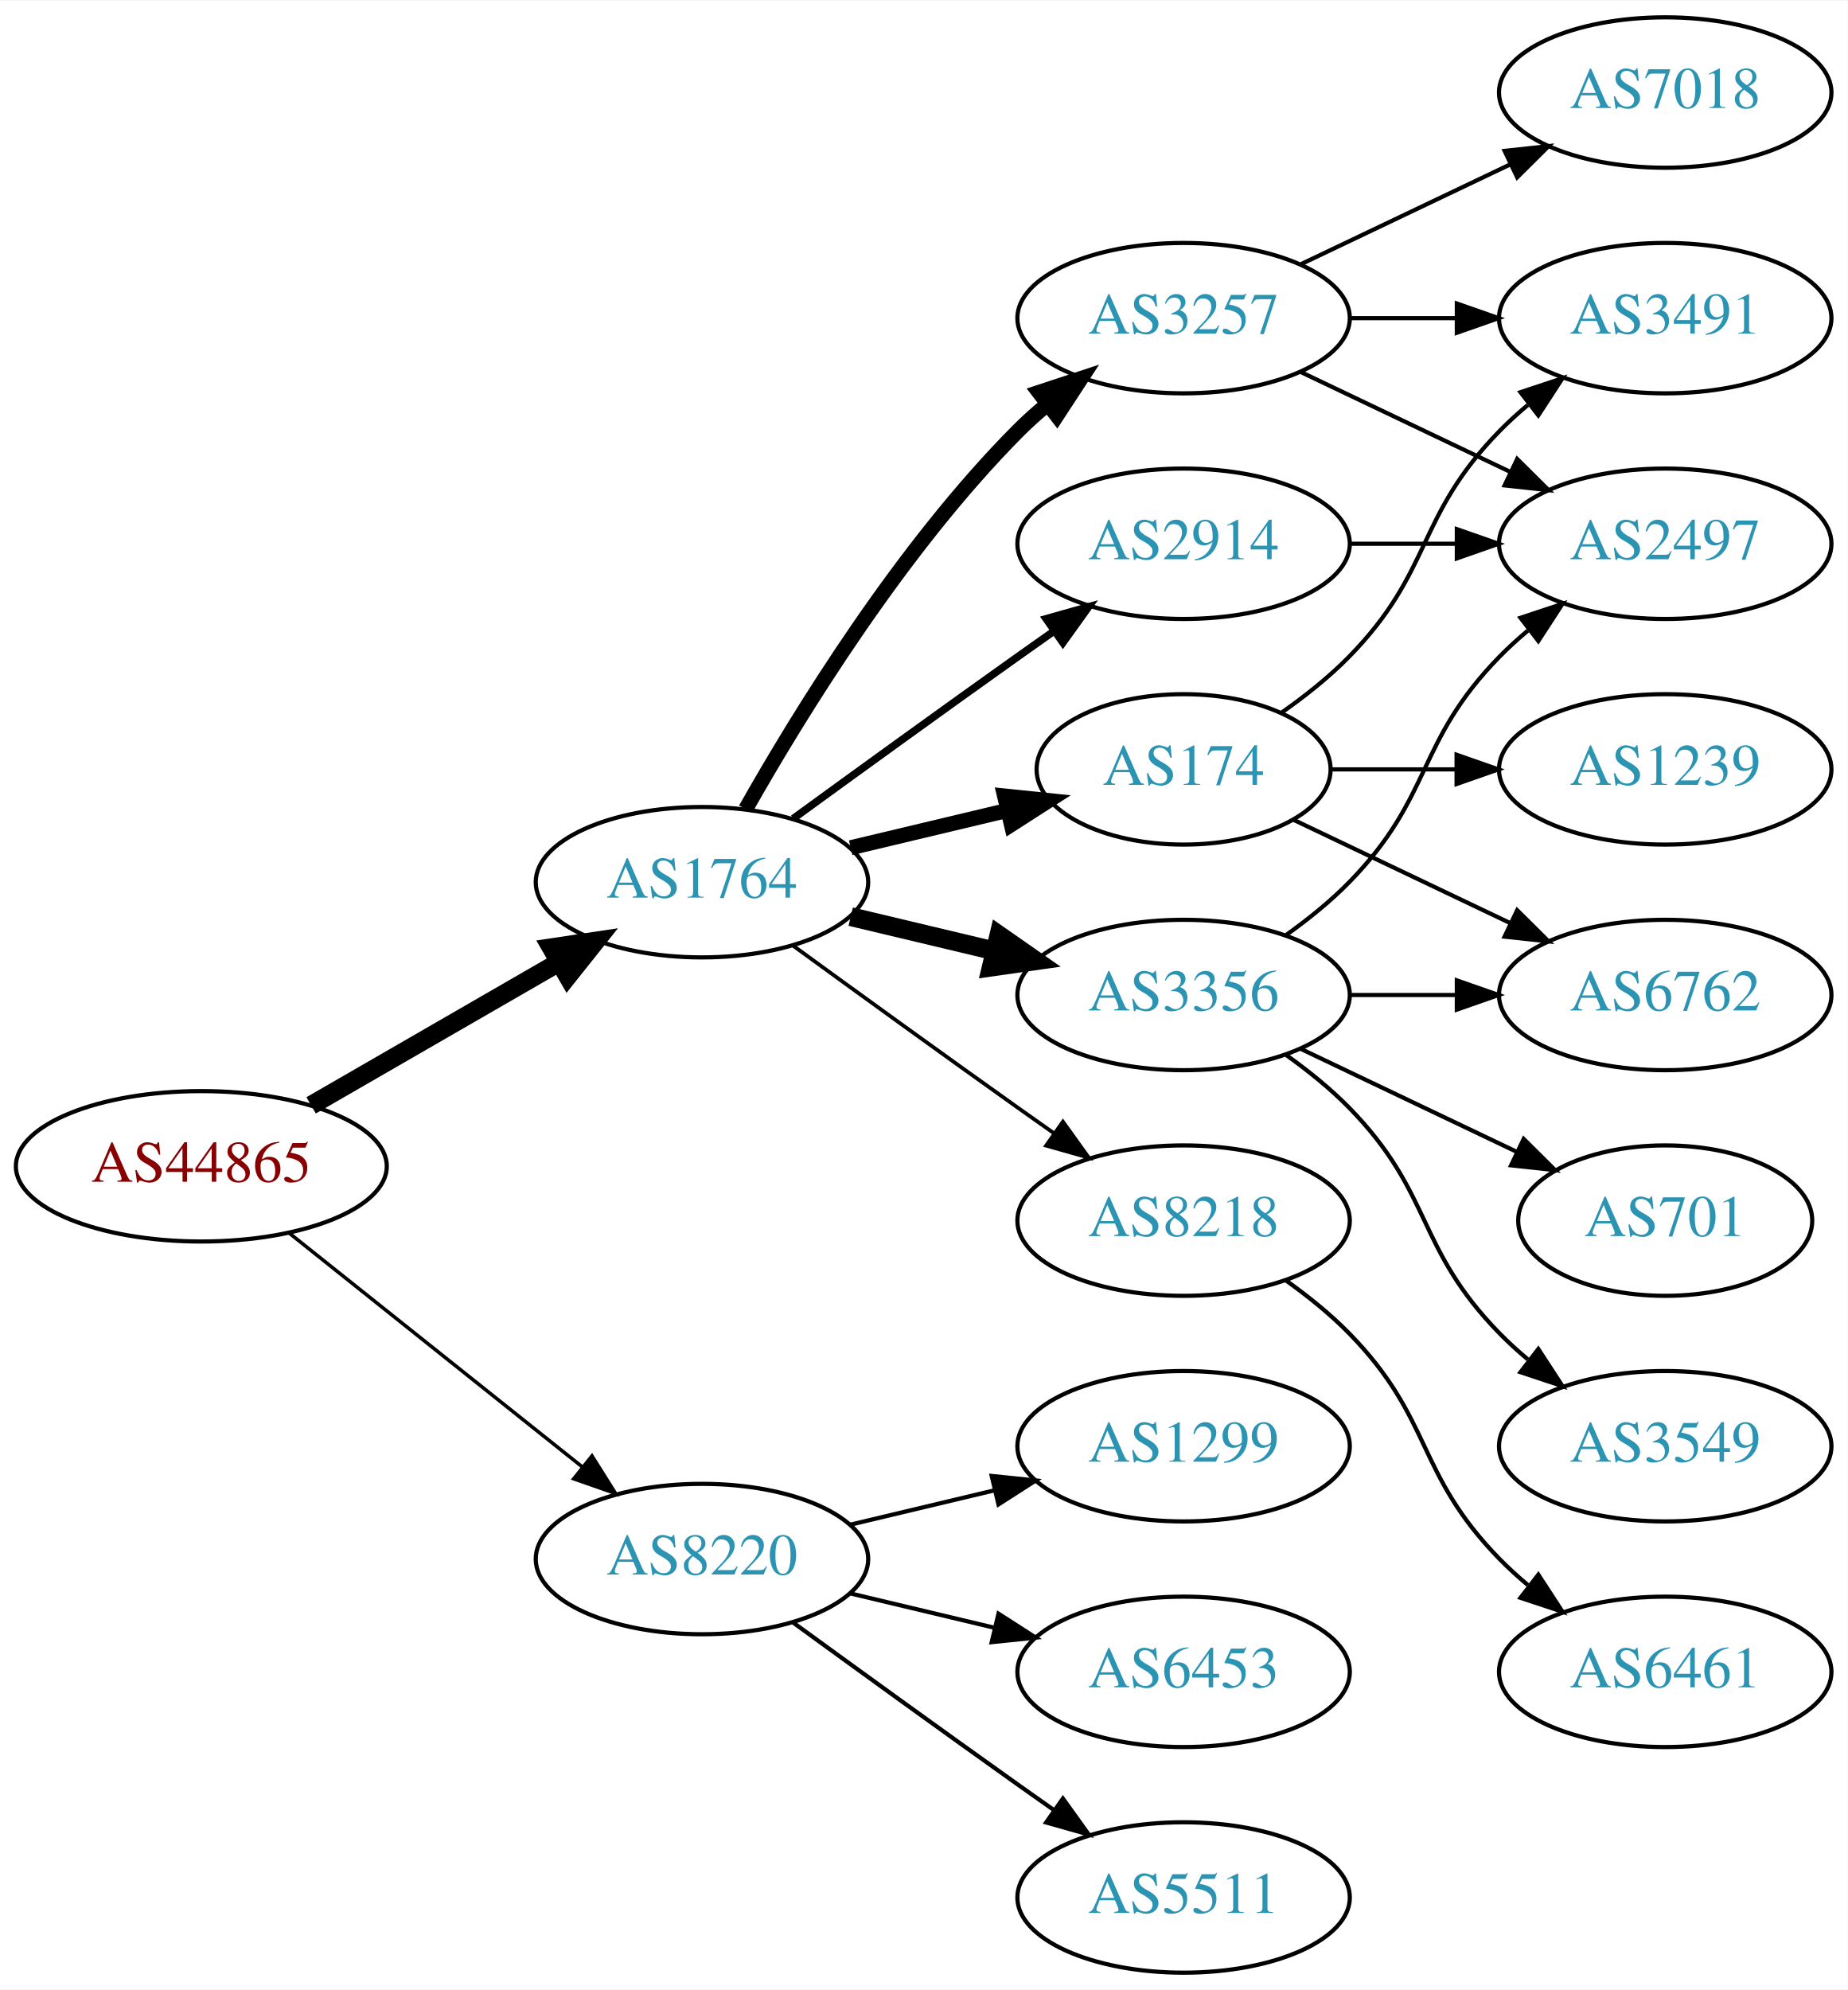
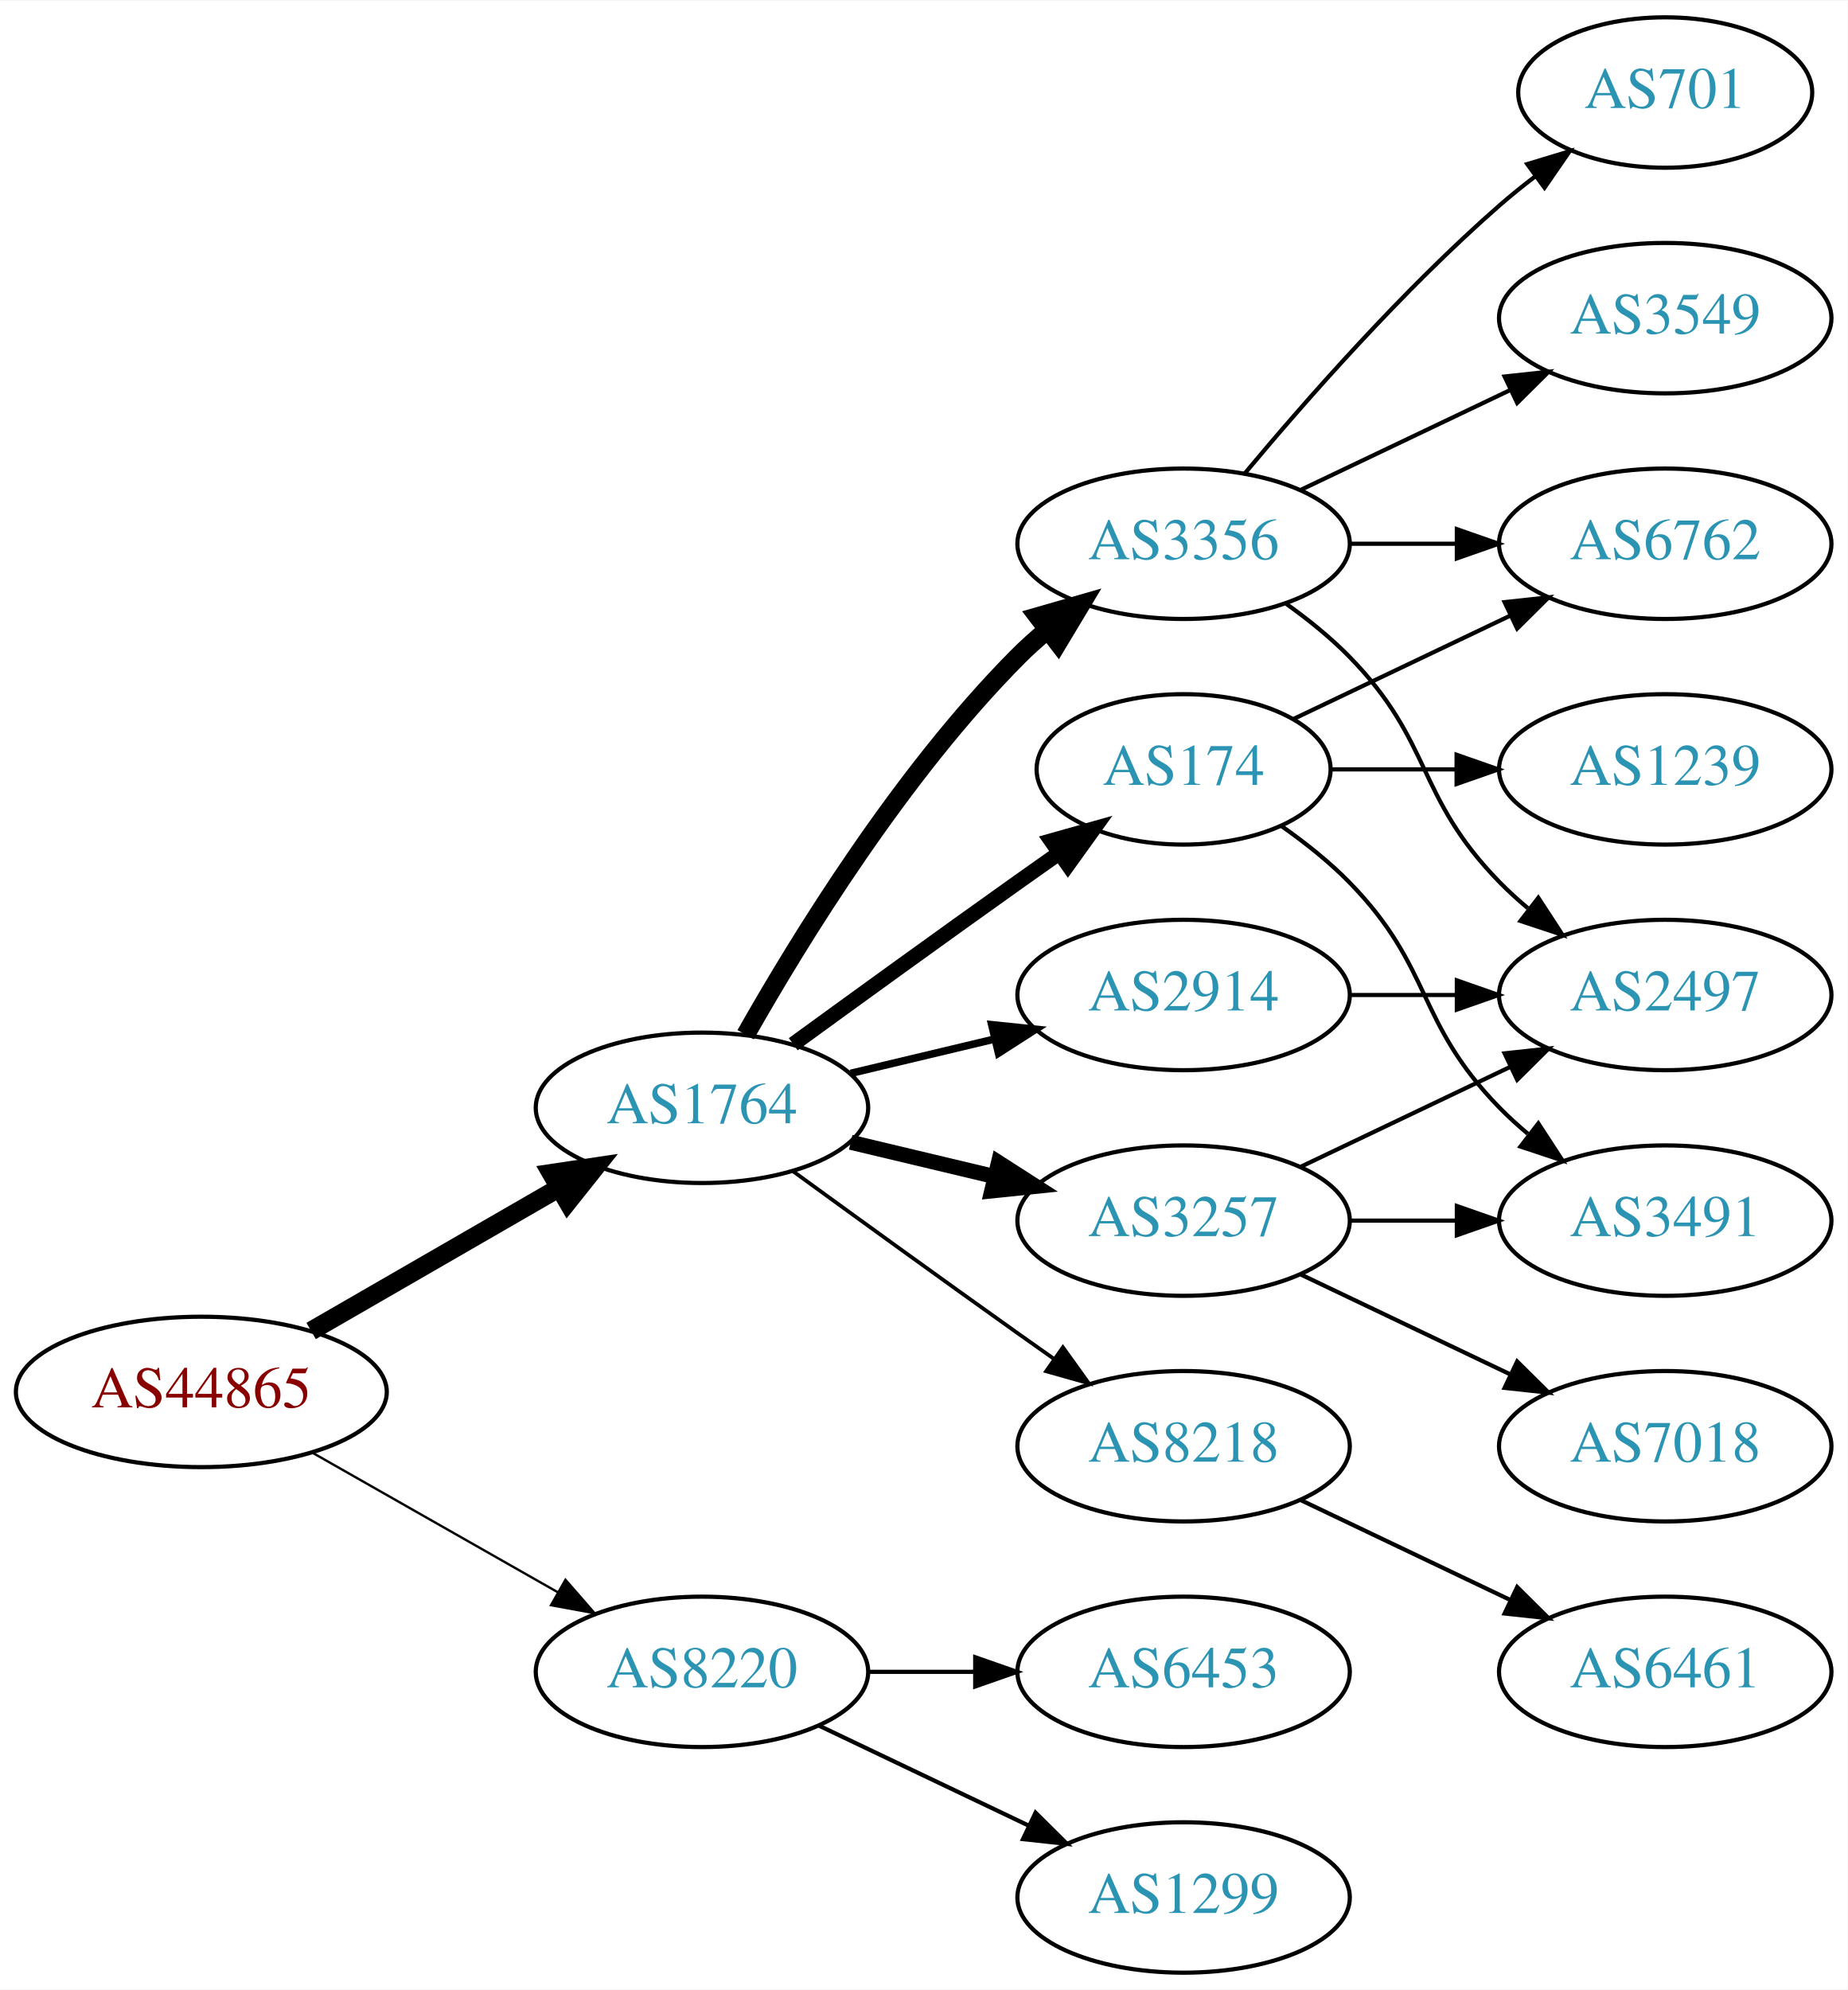
<svg xmlns="http://www.w3.org/2000/svg" xmlns:xlink="http://www.w3.org/1999/xlink" width="442pt" height="476pt" viewBox="0.00 0.00 442.27 476.00">
  <g id="graph0" class="graph" transform="scale(1 1) rotate(0) translate(4 472)">
    <polygon fill="white" stroke="none" points="-4,4 -4,-472 438.271,-472 438.271,4 -4,4" />
    <g id="node1" class="node">
      <g id="a_node1">
        <a xlink:href="/asn/44865" xlink:title="AS44865 ~ derStandard.at GmbH [AT]">
-           <ellipse fill="#ffffff" stroke="black" cx="44.196" cy="-193" rx="44.393" ry="18" />
-           <text text-anchor="middle" x="44.196" y="-189.3" font-family="Times,serif" font-size="14.00" fill="#880000">AS44865</text>
+           <ellipse fill="#ffffff" stroke="black" cx="44.196" cy="-139" rx="44.393" ry="18" />
+           <text text-anchor="middle" x="44.196" y="-135.3" font-family="Times,serif" font-size="14.00" fill="#880000">AS44865</text>
        </a>
      </g>
    </g>
    <g id="node2" class="node">
      <g id="a_node2">
        <a xlink:href="/asn/1764" xlink:title="AS1764 ~ NEXTLAYER-AS [AT]">
-           <ellipse fill="#ffffff" stroke="black" cx="164.039" cy="-261" rx="39.794" ry="18" />
-           <text text-anchor="middle" x="164.039" y="-257.3" font-family="Times,serif" font-size="14.00" fill="#2c94b3">AS1764</text>
+           <ellipse fill="#ffffff" stroke="black" cx="164.039" cy="-207" rx="39.794" ry="18" />
+           <text text-anchor="middle" x="164.039" y="-203.3" font-family="Times,serif" font-size="14.00" fill="#2c94b3">AS1764</text>
        </a>
      </g>
    </g>
    <g id="edge1" class="edge">
-       <path fill="none" stroke="black" stroke-width="4.5" d="M70.476,-207.588C87.796,-217.582 110.947,-230.941 129.763,-241.799" />
-       <polygon fill="black" stroke="black" stroke-width="4.5" points="127.978,-245.314 138.607,-246.902 131.914,-238.493 127.978,-245.314" />
+       <path fill="none" stroke="black" stroke-width="4.5" d="M70.476,-153.588C87.796,-163.582 110.947,-176.941 129.763,-187.799" />
+       <polygon fill="black" stroke="black" stroke-width="4.5" points="127.978,-191.314 138.607,-192.902 131.914,-184.493 127.978,-191.314" />
    </g>
    <g id="node3" class="node">
      <g id="a_node3">
        <a xlink:href="/asn/8220" xlink:title="AS8220 ~ COLT [GB]">
-           <ellipse fill="#ffffff" stroke="black" cx="164.039" cy="-99" rx="39.794" ry="18" />
-           <text text-anchor="middle" x="164.039" y="-95.3" font-family="Times,serif" font-size="14.00" fill="#2c94b3">AS8220</text>
+           <ellipse fill="#ffffff" stroke="black" cx="164.039" cy="-72" rx="39.794" ry="18" />
+           <text text-anchor="middle" x="164.039" y="-68.3" font-family="Times,serif" font-size="14.00" fill="#2c94b3">AS8220</text>
        </a>
      </g>
    </g>
    <g id="edge2" class="edge">
-       <path fill="none" stroke="black" stroke-width="0.844" d="M65.186,-177.054C84.518,-161.634 113.969,-138.141 135.512,-120.957" />
-       <polygon fill="black" stroke="black" stroke-width="0.844" points="137.708,-123.682 143.343,-114.71 133.343,-118.21 137.708,-123.682" />
+       <path fill="none" stroke="black" stroke-width="0.562" d="M70.766,-124.462C87.985,-114.672 110.871,-101.66 129.542,-91.045" />
+       <polygon fill="black" stroke="black" stroke-width="0.562" points="131.363,-94.036 138.326,-86.05 127.903,-87.951 131.363,-94.036" />
    </g>
    <g id="node4" class="node">
      <g id="a_node4">
        <a xlink:href="/asn/3356" xlink:title="AS3356 ~ Level 3 Parent, LLC [US]">
-           <ellipse fill="#ffffff" stroke="black" cx="279.332" cy="-234" rx="39.794" ry="18" />
-           <text text-anchor="middle" x="279.332" y="-230.3" font-family="Times,serif" font-size="14.00" fill="#2c94b3">AS3356</text>
+           <ellipse fill="#ffffff" stroke="black" cx="279.332" cy="-342" rx="39.794" ry="18" />
+           <text text-anchor="middle" x="279.332" y="-338.3" font-family="Times,serif" font-size="14.00" fill="#2c94b3">AS3356</text>
        </a>
      </g>
    </g>
    <g id="edge3" class="edge">
-       <path fill="none" stroke="black" stroke-width="4.5" d="M199.646,-252.752C210.517,-250.162 222.671,-247.265 234.114,-244.538" />
-       <polygon fill="black" stroke="black" stroke-width="4.5" points="235.122,-248.346 243.936,-242.197 233.296,-240.685 235.122,-248.346" />
+       <path fill="none" stroke="black" stroke-width="4.5" d="M174.498,-224.49C187.28,-247.096 211.712,-286.886 239.685,-315 241.796,-317.121 244.092,-319.188 246.477,-321.171" />
+       <polygon fill="black" stroke="black" stroke-width="4.5" points="244.463,-324.589 254.793,-327.556 249.259,-318.343 244.463,-324.589" />
    </g>
    <g id="node5" class="node">
      <g id="a_node5">
+         <a xlink:href="/asn/2914" xlink:title="AS2914 ~ NTT America, Inc. [US]">
+           <ellipse fill="#ffffff" stroke="black" cx="279.332" cy="-234" rx="39.794" ry="18" />
+           <text text-anchor="middle" x="279.332" y="-230.3" font-family="Times,serif" font-size="14.00" fill="#2c94b3">AS2914</text>
+         </a>
+       </g>
+     </g>
+     <g id="edge4" class="edge">
+       <path fill="none" stroke="black" stroke-width="1.8" d="M199.646,-215.248C210.517,-217.838 222.671,-220.735 234.114,-223.462" />
+       <polygon fill="black" stroke="black" stroke-width="1.8" points="233.397,-226.889 243.936,-225.803 235.02,-220.08 233.397,-226.889" />
+     </g>
+     <g id="node6" class="node">
+       <g id="a_node6">
+         <a xlink:href="/asn/3257" xlink:title="AS3257 ~ GTT [DE]">
+           <ellipse fill="#ffffff" stroke="black" cx="279.332" cy="-180" rx="39.794" ry="18" />
+           <text text-anchor="middle" x="279.332" y="-176.3" font-family="Times,serif" font-size="14.00" fill="#2c94b3">AS3257</text>
+         </a>
+       </g>
+     </g>
+     <g id="edge5" class="edge">
+       <path fill="none" stroke="black" stroke-width="3.6" d="M199.646,-198.752C210.517,-196.162 222.671,-193.265 234.114,-190.538" />
+       <polygon fill="black" stroke="black" stroke-width="3.6" points="235.02,-193.92 243.936,-188.197 233.397,-187.111 235.02,-193.92" />
+     </g>
+     <g id="node7" class="node">
+       <g id="a_node7">
        <a xlink:href="/asn/174" xlink:title="AS174 ~ Cogent Communications [US]">
          <ellipse fill="#ffffff" stroke="black" cx="279.332" cy="-288" rx="35.194" ry="18" />
          <text text-anchor="middle" x="279.332" y="-284.3" font-family="Times,serif" font-size="14.00" fill="#2c94b3">AS174</text>
        </a>
      </g>
    </g>
-     <g id="edge4" class="edge">
-       <path fill="none" stroke="black" stroke-width="3.6" d="M199.646,-269.248C211.44,-272.058 224.745,-275.229 237.013,-278.153" />
-       <polygon fill="black" stroke="black" stroke-width="3.6" points="236.479,-281.624 247.018,-280.537 238.101,-274.814 236.479,-281.624" />
-     </g>
-     <g id="node6" class="node">
-       <g id="a_node6">
-         <a xlink:href="/asn/3257" xlink:title="AS3257 ~ GTT [DE]">
-           <ellipse fill="#ffffff" stroke="black" cx="279.332" cy="-396" rx="39.794" ry="18" />
-           <text text-anchor="middle" x="279.332" y="-392.3" font-family="Times,serif" font-size="14.00" fill="#2c94b3">AS3257</text>
-         </a>
-       </g>
-     </g>
-     <g id="edge5" class="edge">
-       <path fill="none" stroke="black" stroke-width="3.6" d="M174.498,-278.49C187.28,-301.096 211.712,-340.886 239.685,-369 241.796,-371.121 244.092,-373.188 246.477,-375.171" />
-       <polygon fill="black" stroke="black" stroke-width="3.6" points="244.73,-378.242 254.793,-381.556 248.993,-372.69 244.73,-378.242" />
-     </g>
-     <g id="node7" class="node">
-       <g id="a_node7">
-         <a xlink:href="/asn/8218" xlink:title="AS8218 ~ legacy Neotelecoms [FR]">
-           <ellipse fill="#ffffff" stroke="black" cx="279.332" cy="-180" rx="39.794" ry="18" />
-           <text text-anchor="middle" x="279.332" y="-176.3" font-family="Times,serif" font-size="14.00" fill="#2c94b3">AS8218</text>
-         </a>
-       </g>
-     </g>
    <g id="edge6" class="edge">
-       <path fill="none" stroke="black" stroke-width="0.9" d="M185.887,-245.778C200.821,-234.909 221.435,-219.975 239.685,-207 242.506,-204.995 245.449,-202.915 248.397,-200.841" />
-       <polygon fill="black" stroke="black" stroke-width="0.9" points="250.443,-203.681 256.621,-195.074 246.424,-197.95 250.443,-203.681" />
+       <path fill="none" stroke="black" stroke-width="3.6" d="M185.887,-222.222C200.821,-233.091 221.435,-248.025 239.685,-261 242.895,-263.282 246.264,-265.661 249.619,-268.018" />
+       <polygon fill="black" stroke="black" stroke-width="3.6" points="247.631,-270.899 257.83,-273.77 251.647,-265.166 247.631,-270.899" />
    </g>
    <g id="node8" class="node">
      <g id="a_node8">
-         <a xlink:href="/asn/2914" xlink:title="AS2914 ~ NTT America, Inc. [US]">
-           <ellipse fill="#ffffff" stroke="black" cx="279.332" cy="-342" rx="39.794" ry="18" />
-           <text text-anchor="middle" x="279.332" y="-338.3" font-family="Times,serif" font-size="14.00" fill="#2c94b3">AS2914</text>
+         <a xlink:href="/asn/8218" xlink:title="AS8218 ~ legacy Neotelecoms [FR]">
+           <ellipse fill="#ffffff" stroke="black" cx="279.332" cy="-126" rx="39.794" ry="18" />
+           <text text-anchor="middle" x="279.332" y="-122.3" font-family="Times,serif" font-size="14.00" fill="#2c94b3">AS8218</text>
        </a>
      </g>
    </g>
    <g id="edge7" class="edge">
-       <path fill="none" stroke="black" stroke-width="1.8" d="M185.887,-276.222C200.821,-287.091 221.435,-302.025 239.685,-315 242.506,-317.005 245.449,-319.085 248.397,-321.159" />
-       <polygon fill="black" stroke="black" stroke-width="1.8" points="246.424,-324.05 256.621,-326.926 250.443,-318.319 246.424,-324.05" />
+       <path fill="none" stroke="black" stroke-width="0.9" d="M185.887,-191.778C200.821,-180.909 221.435,-165.975 239.685,-153 242.506,-150.995 245.449,-148.915 248.397,-146.841" />
+       <polygon fill="black" stroke="black" stroke-width="0.9" points="250.443,-149.681 256.621,-141.074 246.424,-143.95 250.443,-149.681" />
    </g>
    <g id="node17" class="node">
      <g id="a_node17">
        <a xlink:href="/asn/1299" xlink:title="AS1299 ~ Telia Carrier [EU]">
-           <ellipse fill="#ffffff" stroke="black" cx="279.332" cy="-126" rx="39.794" ry="18" />
-           <text text-anchor="middle" x="279.332" y="-122.3" font-family="Times,serif" font-size="14.00" fill="#2c94b3">AS1299</text>
+           <ellipse fill="#ffffff" stroke="black" cx="279.332" cy="-18" rx="39.794" ry="18" />
+           <text text-anchor="middle" x="279.332" y="-14.3" font-family="Times,serif" font-size="14.00" fill="#2c94b3">AS1299</text>
        </a>
      </g>
    </g>
    <g id="edge20" class="edge">
-       <path fill="none" stroke="black" d="M199.646,-107.248C210.517,-109.838 222.671,-112.735 234.114,-115.462" />
-       <polygon fill="black" stroke="black" points="233.397,-118.889 243.936,-117.803 235.02,-112.08 233.397,-118.889" />
+       <path fill="none" stroke="black" d="M192.175,-59.066C207.169,-51.919 225.99,-42.948 242.213,-35.215" />
+       <polygon fill="black" stroke="black" points="243.895,-38.291 251.417,-30.829 240.884,-31.972 243.895,-38.291" />
    </g>
    <g id="node18" class="node">
      <g id="a_node18">
        <a xlink:href="/asn/6453" xlink:title="AS6453 ~ TATA COMMUNICATIONS (AMERICA) INC [US]">
          <ellipse fill="#ffffff" stroke="black" cx="279.332" cy="-72" rx="39.794" ry="18" />
          <text text-anchor="middle" x="279.332" y="-68.3" font-family="Times,serif" font-size="14.00" fill="#2c94b3">AS6453</text>
        </a>
      </g>
    </g>
    <g id="edge21" class="edge">
-       <path fill="none" stroke="black" d="M199.646,-90.752C210.517,-88.162 222.671,-85.265 234.114,-82.538" />
-       <polygon fill="black" stroke="black" points="235.02,-85.92 243.936,-80.197 233.397,-79.111 235.02,-85.92" />
-     </g>
-     <g id="node19" class="node">
-       <g id="a_node19">
-         <a xlink:href="/asn/5511" xlink:title="AS5511 ~ Orange S.A. [FR]">
-           <ellipse fill="#ffffff" stroke="black" cx="279.332" cy="-18" rx="39.794" ry="18" />
-           <text text-anchor="middle" x="279.332" y="-14.3" font-family="Times,serif" font-size="14.00" fill="#2c94b3">AS5511</text>
-         </a>
-       </g>
-     </g>
-     <g id="edge22" class="edge">
-       <path fill="none" stroke="black" d="M185.887,-83.778C200.821,-72.909 221.435,-57.975 239.685,-45 242.506,-42.995 245.449,-40.915 248.397,-38.841" />
-       <polygon fill="black" stroke="black" points="250.443,-41.681 256.621,-33.074 246.424,-35.95 250.443,-41.681" />
+       <path fill="none" stroke="black" d="M203.711,-72C211.914,-72 220.678,-72 229.21,-72" />
+       <polygon fill="black" stroke="black" points="229.449,-75.5 239.449,-72 229.449,-68.5 229.449,-75.5" />
    </g>
    <g id="node9" class="node">
      <g id="a_node9">
-         <a xlink:href="/asn/3549" xlink:title="AS3549 ~ Level 3 Parent, LLC [US]">
-           <ellipse fill="#ffffff" stroke="black" cx="394.625" cy="-126" rx="39.794" ry="18" />
-           <text text-anchor="middle" x="394.625" y="-122.3" font-family="Times,serif" font-size="14.00" fill="#2c94b3">AS3549</text>
+         <a xlink:href="/asn/6762" xlink:title="AS6762 ~ TELECOM ITALIA SPARKLE S.p.A. [IT]">
+           <ellipse fill="#ffffff" stroke="black" cx="394.625" cy="-342" rx="39.794" ry="18" />
+           <text text-anchor="middle" x="394.625" y="-338.3" font-family="Times,serif" font-size="14.00" fill="#2c94b3">AS6762</text>
        </a>
      </g>
    </g>
    <g id="edge8" class="edge">
-       <path fill="none" stroke="black" d="M303.926,-219.611C309.182,-215.852 314.513,-211.563 318.978,-207 339.151,-186.383 334.806,-173.617 354.978,-153 357.071,-150.861 359.354,-148.782 361.731,-146.79" />
-       <polygon fill="black" stroke="black" points="364.249,-149.268 370.031,-140.389 359.974,-143.725 364.249,-149.268" />
+       <path fill="none" stroke="black" d="M319.004,-342C327.207,-342 335.971,-342 344.503,-342" />
+       <polygon fill="black" stroke="black" points="344.742,-345.5 354.742,-342 344.742,-338.5 344.742,-345.5" />
    </g>
    <g id="node10" class="node">
      <g id="a_node10">
        <a xlink:href="/asn/2497" xlink:title="AS2497 ~ Internet Initiative Japan Inc. [JP]">
-           <ellipse fill="#ffffff" stroke="black" cx="394.625" cy="-342" rx="39.794" ry="18" />
-           <text text-anchor="middle" x="394.625" y="-338.3" font-family="Times,serif" font-size="14.00" fill="#2c94b3">AS2497</text>
+           <ellipse fill="#ffffff" stroke="black" cx="394.625" cy="-234" rx="39.794" ry="18" />
+           <text text-anchor="middle" x="394.625" y="-230.3" font-family="Times,serif" font-size="14.00" fill="#2c94b3">AS2497</text>
        </a>
      </g>
    </g>
    <g id="edge9" class="edge">
-       <path fill="none" stroke="black" d="M303.926,-248.389C309.182,-252.148 314.513,-256.437 318.978,-261 339.151,-281.617 334.806,-294.383 354.978,-315 357.071,-317.139 359.354,-319.218 361.731,-321.21" />
-       <polygon fill="black" stroke="black" points="359.974,-324.275 370.031,-327.611 364.249,-318.732 359.974,-324.275" />
+       <path fill="none" stroke="black" d="M303.926,-327.611C309.182,-323.852 314.513,-319.563 318.978,-315 339.151,-294.383 334.806,-281.617 354.978,-261 357.071,-258.861 359.354,-256.782 361.731,-254.79" />
+       <polygon fill="black" stroke="black" points="364.249,-257.268 370.031,-248.389 359.974,-251.725 364.249,-257.268" />
    </g>
    <g id="node11" class="node">
      <g id="a_node11">
-         <a xlink:href="/asn/6762" xlink:title="AS6762 ~ TELECOM ITALIA SPARKLE S.p.A. [IT]">
-           <ellipse fill="#ffffff" stroke="black" cx="394.625" cy="-234" rx="39.794" ry="18" />
-           <text text-anchor="middle" x="394.625" y="-230.3" font-family="Times,serif" font-size="14.00" fill="#2c94b3">AS6762</text>
+         <a xlink:href="/asn/3549" xlink:title="AS3549 ~ Level 3 Parent, LLC [US]">
+           <ellipse fill="#ffffff" stroke="black" cx="394.625" cy="-396" rx="39.794" ry="18" />
+           <text text-anchor="middle" x="394.625" y="-392.3" font-family="Times,serif" font-size="14.00" fill="#2c94b3">AS3549</text>
        </a>
      </g>
    </g>
    <g id="edge10" class="edge">
-       <path fill="none" stroke="black" d="M319.004,-234C327.207,-234 335.971,-234 344.503,-234" />
-       <polygon fill="black" stroke="black" points="344.742,-237.5 354.742,-234 344.742,-230.5 344.742,-237.5" />
+       <path fill="none" stroke="black" d="M307.468,-354.934C322.462,-362.081 341.283,-371.052 357.506,-378.785" />
+       <polygon fill="black" stroke="black" points="356.177,-382.028 366.71,-383.171 359.188,-375.709 356.177,-382.028" />
    </g>
    <g id="node12" class="node">
      <g id="a_node12">
        <a xlink:href="/asn/701" xlink:title="AS701 ~ UUNET [US]">
-           <ellipse fill="#ffffff" stroke="black" cx="394.625" cy="-180" rx="35.194" ry="18" />
-           <text text-anchor="middle" x="394.625" y="-176.3" font-family="Times,serif" font-size="14.00" fill="#2c94b3">AS701</text>
+           <ellipse fill="#ffffff" stroke="black" cx="394.625" cy="-450" rx="35.194" ry="18" />
+           <text text-anchor="middle" x="394.625" y="-446.3" font-family="Times,serif" font-size="14.00" fill="#2c94b3">AS701</text>
        </a>
      </g>
    </g>
    <g id="edge11" class="edge">
-       <path fill="none" stroke="black" d="M307.468,-221.066C322.9,-213.71 342.385,-204.423 358.92,-196.541" />
-       <polygon fill="black" stroke="black" points="360.741,-199.551 368.262,-192.089 357.729,-193.232 360.741,-199.551" />
-     </g>
-     <g id="edge17" class="edge">
-       <path fill="none" stroke="black" d="M305.757,-275.881C321.059,-268.587 340.783,-259.186 357.665,-251.14" />
-       <polygon fill="black" stroke="black" points="359.184,-254.293 366.705,-246.831 356.172,-247.974 359.184,-254.293" />
+       <path fill="none" stroke="black" d="M293.962,-358.817C308.244,-375.929 331.791,-402.745 354.978,-423 357.648,-425.332 360.521,-427.648 363.451,-429.886" />
+       <polygon fill="black" stroke="black" points="361.602,-432.87 371.742,-435.939 365.729,-427.216 361.602,-432.87" />
+     </g>
+     <g id="edge12" class="edge">
+       <path fill="none" stroke="black" d="M319.004,-234C327.207,-234 335.971,-234 344.503,-234" />
+       <polygon fill="black" stroke="black" points="344.742,-237.5 354.742,-234 344.742,-230.5 344.742,-237.5" />
+     </g>
+     <g id="edge15" class="edge">
+       <path fill="none" stroke="black" d="M307.468,-192.934C322.462,-200.081 341.283,-209.052 357.506,-216.785" />
+       <polygon fill="black" stroke="black" points="356.177,-220.028 366.71,-221.171 359.188,-213.709 356.177,-220.028" />
+     </g>
+     <g id="node13" class="node">
+       <g id="a_node13">
+         <a xlink:href="/asn/7018" xlink:title="AS7018 ~ AT&amp;T Services, Inc. [US]">
+           <ellipse fill="#ffffff" stroke="black" cx="394.625" cy="-126" rx="39.794" ry="18" />
+           <text text-anchor="middle" x="394.625" y="-122.3" font-family="Times,serif" font-size="14.00" fill="#2c94b3">AS7018</text>
+         </a>
+       </g>
+     </g>
+     <g id="edge13" class="edge">
+       <path fill="none" stroke="black" d="M307.468,-167.066C322.462,-159.919 341.283,-150.948 357.506,-143.215" />
+       <polygon fill="black" stroke="black" points="359.188,-146.291 366.71,-138.829 356.177,-139.972 359.188,-146.291" />
    </g>
    <g id="node14" class="node">
      <g id="a_node14">
        <a xlink:href="/asn/3491" xlink:title="AS3491 ~ PCCW Global, Inc. [US]">
-           <ellipse fill="#ffffff" stroke="black" cx="394.625" cy="-396" rx="39.794" ry="18" />
-           <text text-anchor="middle" x="394.625" y="-392.3" font-family="Times,serif" font-size="14.00" fill="#2c94b3">AS3491</text>
-         </a>
-       </g>
-     </g>
-     <g id="edge15" class="edge">
-       <path fill="none" stroke="black" d="M302.714,-301.532C308.356,-305.49 314.17,-310.086 318.978,-315 339.151,-335.617 334.806,-348.383 354.978,-369 357.071,-371.139 359.354,-373.218 361.731,-375.21" />
-       <polygon fill="black" stroke="black" points="359.974,-378.275 370.031,-381.611 364.249,-372.732 359.974,-378.275" />
+           <ellipse fill="#ffffff" stroke="black" cx="394.625" cy="-180" rx="39.794" ry="18" />
+           <text text-anchor="middle" x="394.625" y="-176.3" font-family="Times,serif" font-size="14.00" fill="#2c94b3">AS3491</text>
+         </a>
+       </g>
+     </g>
+     <g id="edge14" class="edge">
+       <path fill="none" stroke="black" d="M319.004,-180C327.207,-180 335.971,-180 344.503,-180" />
+       <polygon fill="black" stroke="black" points="344.742,-183.5 354.742,-180 344.742,-176.5 344.742,-183.5" />
+     </g>
+     <g id="edge18" class="edge">
+       <path fill="none" stroke="black" d="M305.757,-300.119C321.059,-307.413 340.783,-316.814 357.665,-324.86" />
+       <polygon fill="black" stroke="black" points="356.172,-328.026 366.705,-329.169 359.184,-321.707 356.172,-328.026" />
+     </g>
+     <g id="edge17" class="edge">
+       <path fill="none" stroke="black" d="M302.714,-274.468C308.356,-270.51 314.17,-265.914 318.978,-261 339.151,-240.383 334.806,-227.617 354.978,-207 357.071,-204.861 359.354,-202.782 361.731,-200.79" />
+       <polygon fill="black" stroke="black" points="364.249,-203.268 370.031,-194.389 359.974,-197.725 364.249,-203.268" />
    </g>
    <g id="node15" class="node">
      <g id="a_node15">
        <a xlink:href="/asn/1239" xlink:title="AS1239 ~ Sprint [US]">
          <ellipse fill="#ffffff" stroke="black" cx="394.625" cy="-288" rx="39.794" ry="18" />
          <text text-anchor="middle" x="394.625" y="-284.3" font-family="Times,serif" font-size="14.00" fill="#2c94b3">AS1239</text>
        </a>
      </g>
    </g>
    <g id="edge16" class="edge">
      <path fill="none" stroke="black" d="M314.631,-288C324.008,-288 334.358,-288 344.393,-288" />
      <polygon fill="black" stroke="black" points="344.681,-291.5 354.681,-288 344.681,-284.5 344.681,-291.5" />
    </g>
-     <g id="edge14" class="edge">
-       <path fill="none" stroke="black" d="M307.468,-383.066C322.462,-375.919 341.283,-366.948 357.506,-359.215" />
-       <polygon fill="black" stroke="black" points="359.188,-362.291 366.71,-354.829 356.177,-355.972 359.188,-362.291" />
-     </g>
-     <g id="node13" class="node">
-       <g id="a_node13">
-         <a xlink:href="/asn/7018" xlink:title="AS7018 ~ AT&amp;T Services, Inc. [US]">
-           <ellipse fill="#ffffff" stroke="black" cx="394.625" cy="-450" rx="39.794" ry="18" />
-           <text text-anchor="middle" x="394.625" y="-446.3" font-family="Times,serif" font-size="14.00" fill="#2c94b3">AS7018</text>
-         </a>
-       </g>
-     </g>
-     <g id="edge12" class="edge">
-       <path fill="none" stroke="black" d="M307.468,-408.934C322.462,-416.081 341.283,-425.052 357.506,-432.785" />
-       <polygon fill="black" stroke="black" points="356.177,-436.028 366.71,-437.171 359.188,-429.709 356.177,-436.028" />
-     </g>
-     <g id="edge13" class="edge">
-       <path fill="none" stroke="black" d="M319.004,-396C327.207,-396 335.971,-396 344.503,-396" />
-       <polygon fill="black" stroke="black" points="344.742,-399.5 354.742,-396 344.742,-392.5 344.742,-399.5" />
-     </g>
    <g id="node16" class="node">
      <g id="a_node16">
        <a xlink:href="/asn/6461" xlink:title="AS6461 ~ Zayo Bandwidth [US]">
          <ellipse fill="#ffffff" stroke="black" cx="394.625" cy="-72" rx="39.794" ry="18" />
          <text text-anchor="middle" x="394.625" y="-68.3" font-family="Times,serif" font-size="14.00" fill="#2c94b3">AS6461</text>
        </a>
      </g>
    </g>
-     <g id="edge18" class="edge">
-       <path fill="none" stroke="black" d="M303.926,-165.611C309.182,-161.852 314.513,-157.563 318.978,-153 339.151,-132.383 334.806,-119.617 354.978,-99 357.071,-96.861 359.354,-94.782 361.731,-92.79" />
-       <polygon fill="black" stroke="black" points="364.249,-95.268 370.031,-86.389 359.974,-89.725 364.249,-95.268" />
-     </g>
    <g id="edge19" class="edge">
-       <path fill="none" stroke="black" d="M319.004,-342C327.207,-342 335.971,-342 344.503,-342" />
-       <polygon fill="black" stroke="black" points="344.742,-345.5 354.742,-342 344.742,-338.5 344.742,-345.5" />
+       <path fill="none" stroke="black" d="M307.468,-113.066C322.462,-105.919 341.283,-96.948 357.506,-89.215" />
+       <polygon fill="black" stroke="black" points="359.188,-92.291 366.71,-84.829 356.177,-85.972 359.188,-92.291" />
    </g>
  </g>
</svg>
